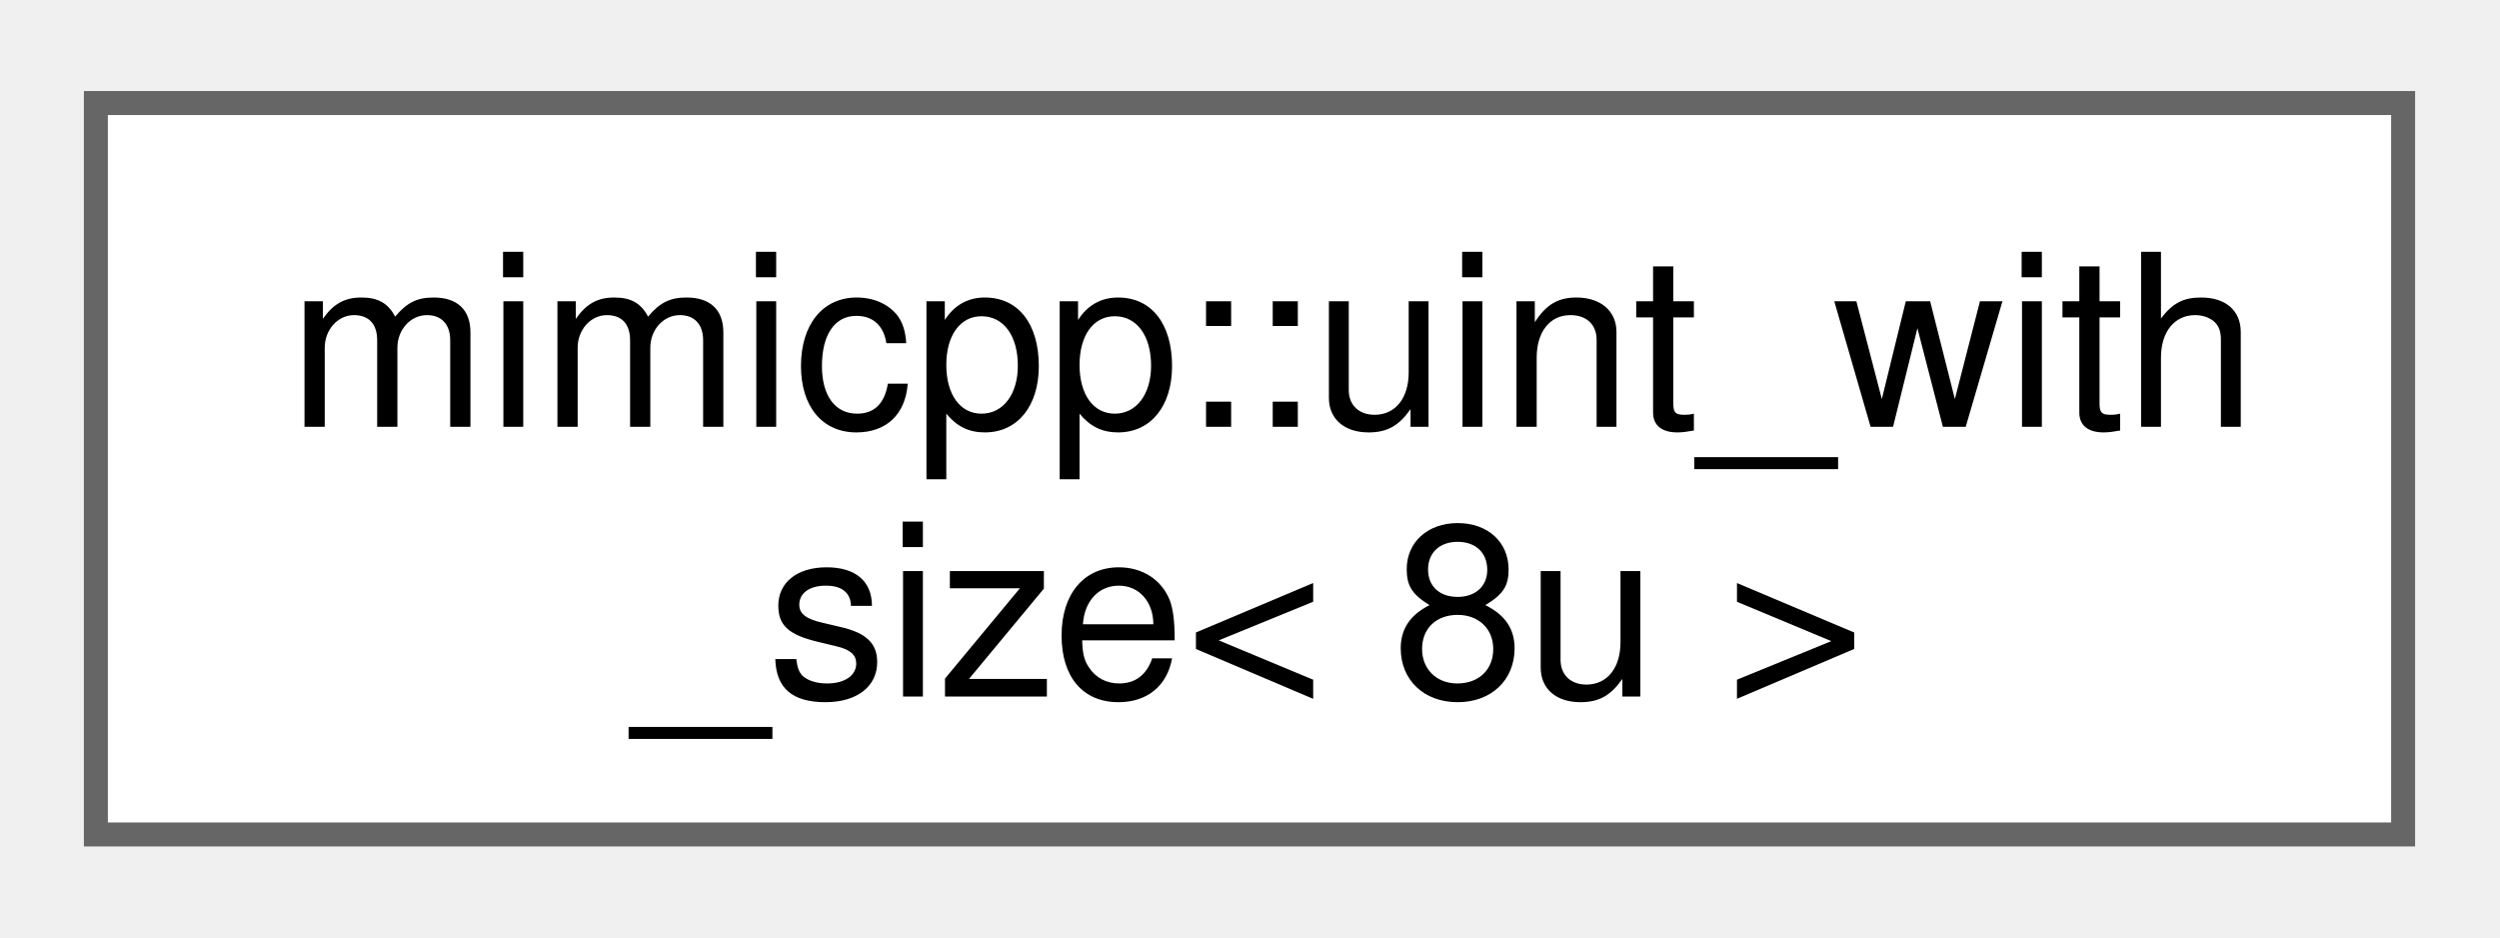
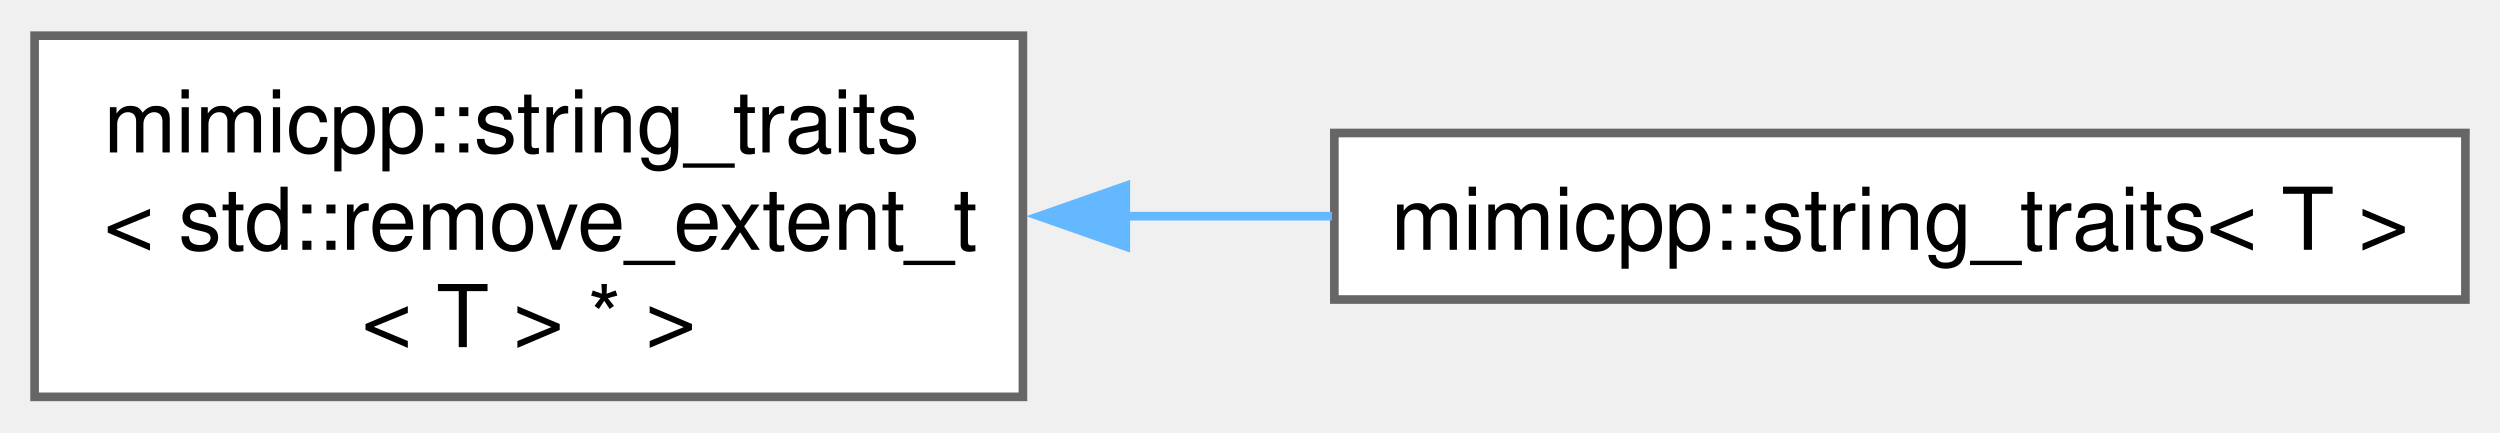
- <svg xmlns="http://www.w3.org/2000/svg" xmlns:xlink="http://www.w3.org/1999/xlink" width="104pt" height="39pt" viewBox="0.00 0.00 104.25 38.50">
-   <g id="graph0" class="graph" transform="scale(1 1) rotate(0) translate(4 34.5)">
+ <svg xmlns="http://www.w3.org/2000/svg" xmlns:xlink="http://www.w3.org/1999/xlink" width="289pt" height="50pt" viewBox="0.00 0.00 289.00 49.75">
+   <g id="graph0" class="graph" transform="scale(1 1) rotate(0) translate(4 45.75)">
    <g id="Node000000" class="node">
      <g id="a_Node000000">
-         <a xlink:href="d5/d45/structmimicpp_1_1uint__with__size_3_018u_01_4.html" target="_top" xlink:title="8-byte specialization.">
-           <polygon fill="white" stroke="#666666" points="96.25,-30.5 0,-30.5 0,0 96.25,0 96.25,-30.5" />
-           <text text-anchor="start" x="8" y="-17" font-family="Helvetica,sans-Serif" font-size="10.00">mimicpp::uint_with</text>
-           <text text-anchor="middle" x="48.12" y="-5.75" font-family="Helvetica,sans-Serif" font-size="10.00">_size&lt; 8u &gt;</text>
+         <a xlink:href="d1/dee/structmimicpp_1_1string__traits.html" target="_top" xlink:title=" ">
+           <polygon fill="white" stroke="#666666" points="114.25,-41.75 0,-41.75 0,0 114.25,0 114.25,-41.75" />
+           <text text-anchor="start" x="8" y="-28.25" font-family="Helvetica,sans-Serif" font-size="10.00">mimicpp::string_traits</text>
+           <text text-anchor="start" x="8" y="-17" font-family="Helvetica,sans-Serif" font-size="10.00">&lt; std::remove_extent_t</text>
+           <text text-anchor="middle" x="57.12" y="-5.75" font-family="Helvetica,sans-Serif" font-size="10.00">&lt; T &gt; * &gt;</text>
+         </a>
+       </g>
+     </g>
+     <g id="Node000001" class="node">
+       <g id="a_Node000001">
+         <a xlink:href="d1/dee/structmimicpp_1_1string__traits.html" target="_top" xlink:title="Specialization for character pointer types.">
+           <polygon fill="white" stroke="#666666" points="281,-30.5 150.25,-30.5 150.25,-11.25 281,-11.25 281,-30.5" />
+           <text text-anchor="middle" x="215.62" y="-17" font-family="Helvetica,sans-Serif" font-size="10.00">mimicpp::string_traits&lt; T &gt;</text>
+         </a>
+       </g>
+     </g>
+     <g id="edge20_Node000000_Node000001" class="edge">
+       <g id="a_edge20_Node000000_Node000001">
+         <a xlink:title=" ">
+           <path fill="none" stroke="#63b8ff" d="M126.1,-20.88C134.02,-20.88 142.09,-20.88 149.97,-20.88" />
+           <polygon fill="#63b8ff" stroke="#63b8ff" points="126.14,-17.38 116.14,-20.88 126.14,-24.38 126.14,-17.38" />
        </a>
      </g>
    </g>
  </g>
</svg>
